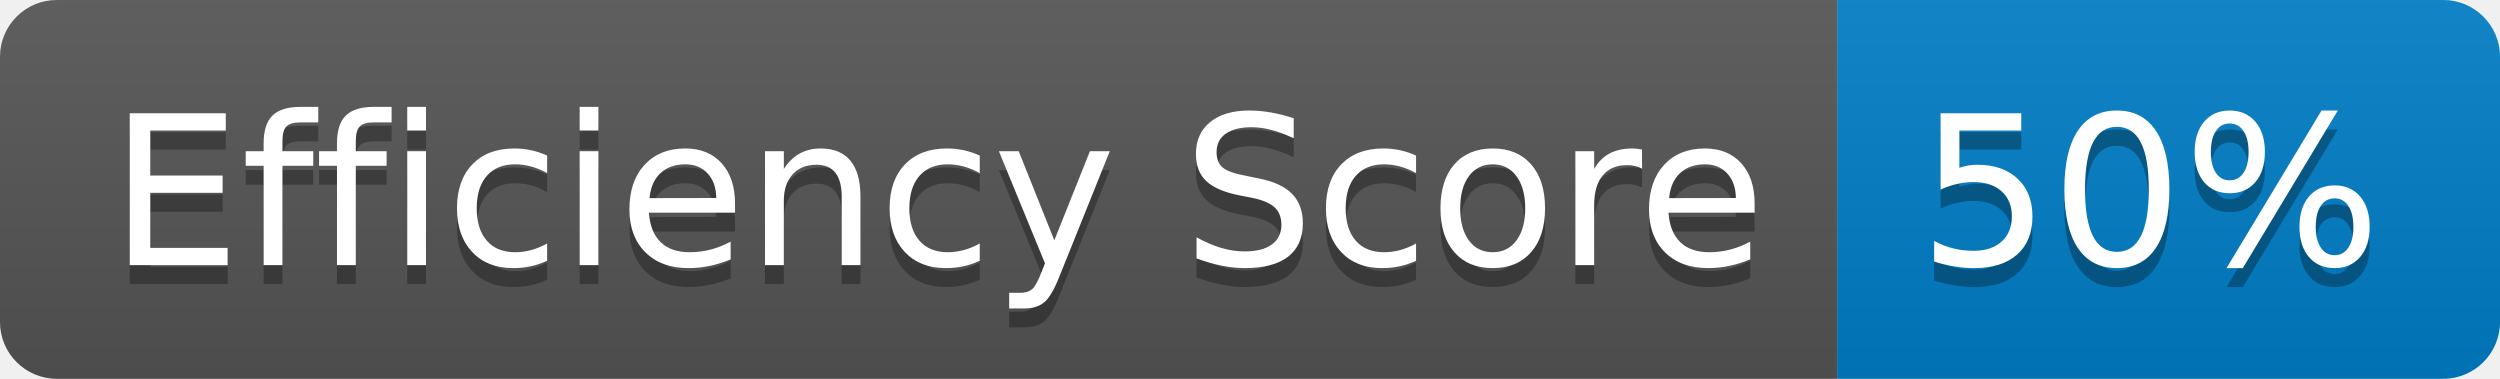
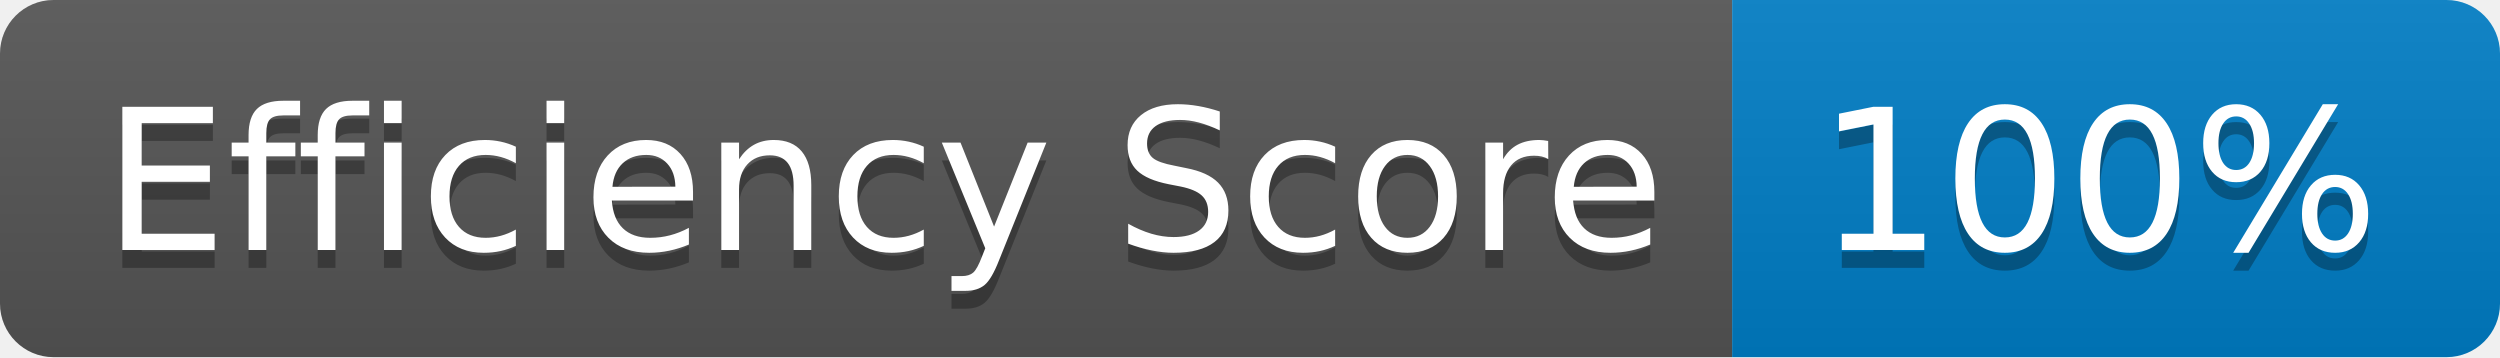
- <svg xmlns="http://www.w3.org/2000/svg" width="132" height="20" role="img" aria-label="Efficiency Score: 50%">
+ <svg xmlns="http://www.w3.org/2000/svg" width="140" height="20" role="img" aria-label="Efficiency Score: 100%">
  <linearGradient id="s" x2="0" y2="100%">
    <stop offset="0" stop-color="#bbb" stop-opacity=".1" />
    <stop offset="1" stop-opacity=".1" />
  </linearGradient>
  <clipPath id="r">
-     <rect width="132" height="20" rx="3" fill="#fff" />
+     <rect width="140" height="20" rx="3" fill="#fff" />
  </clipPath>
  <g clip-path="url(#r)">
    <rect width="97" height="20" fill="#555" />
-     <rect x="97" width="35" height="20" fill="#007ec6" />
-     <rect width="132" height="20" fill="url(#s)" />
+     <rect x="97" width="43" height="20" fill="#007ec6" />
+     <rect width="140" height="20" fill="url(#s)" />
  </g>
  <g fill="#fff" text-anchor="middle" font-family="Verdana,Geneva,DejaVu Sans,sans-serif" text-rendering="geometricPrecision" font-size="110">
    <text aria-hidden="true" x="495" y="150" fill="#010101" fill-opacity=".3" transform="scale(.1)" textLength="870">Efficiency Score</text>
    <text x="495" y="140" transform="scale(.1)" fill="#fff" textLength="870">Efficiency Score</text>
-     <text aria-hidden="true" x="1135" y="150" fill="#010101" fill-opacity=".3" transform="scale(.1)" textLength="250">50%</text>
-     <text x="1135" y="140" transform="scale(.1)" fill="#fff" textLength="250">50%</text>
+     <text aria-hidden="true" x="1175" y="150" fill="#010101" fill-opacity=".3" transform="scale(.1)" textLength="330">100%</text>
+     <text x="1175" y="140" transform="scale(.1)" fill="#fff" textLength="330">100%</text>
  </g>
</svg>
